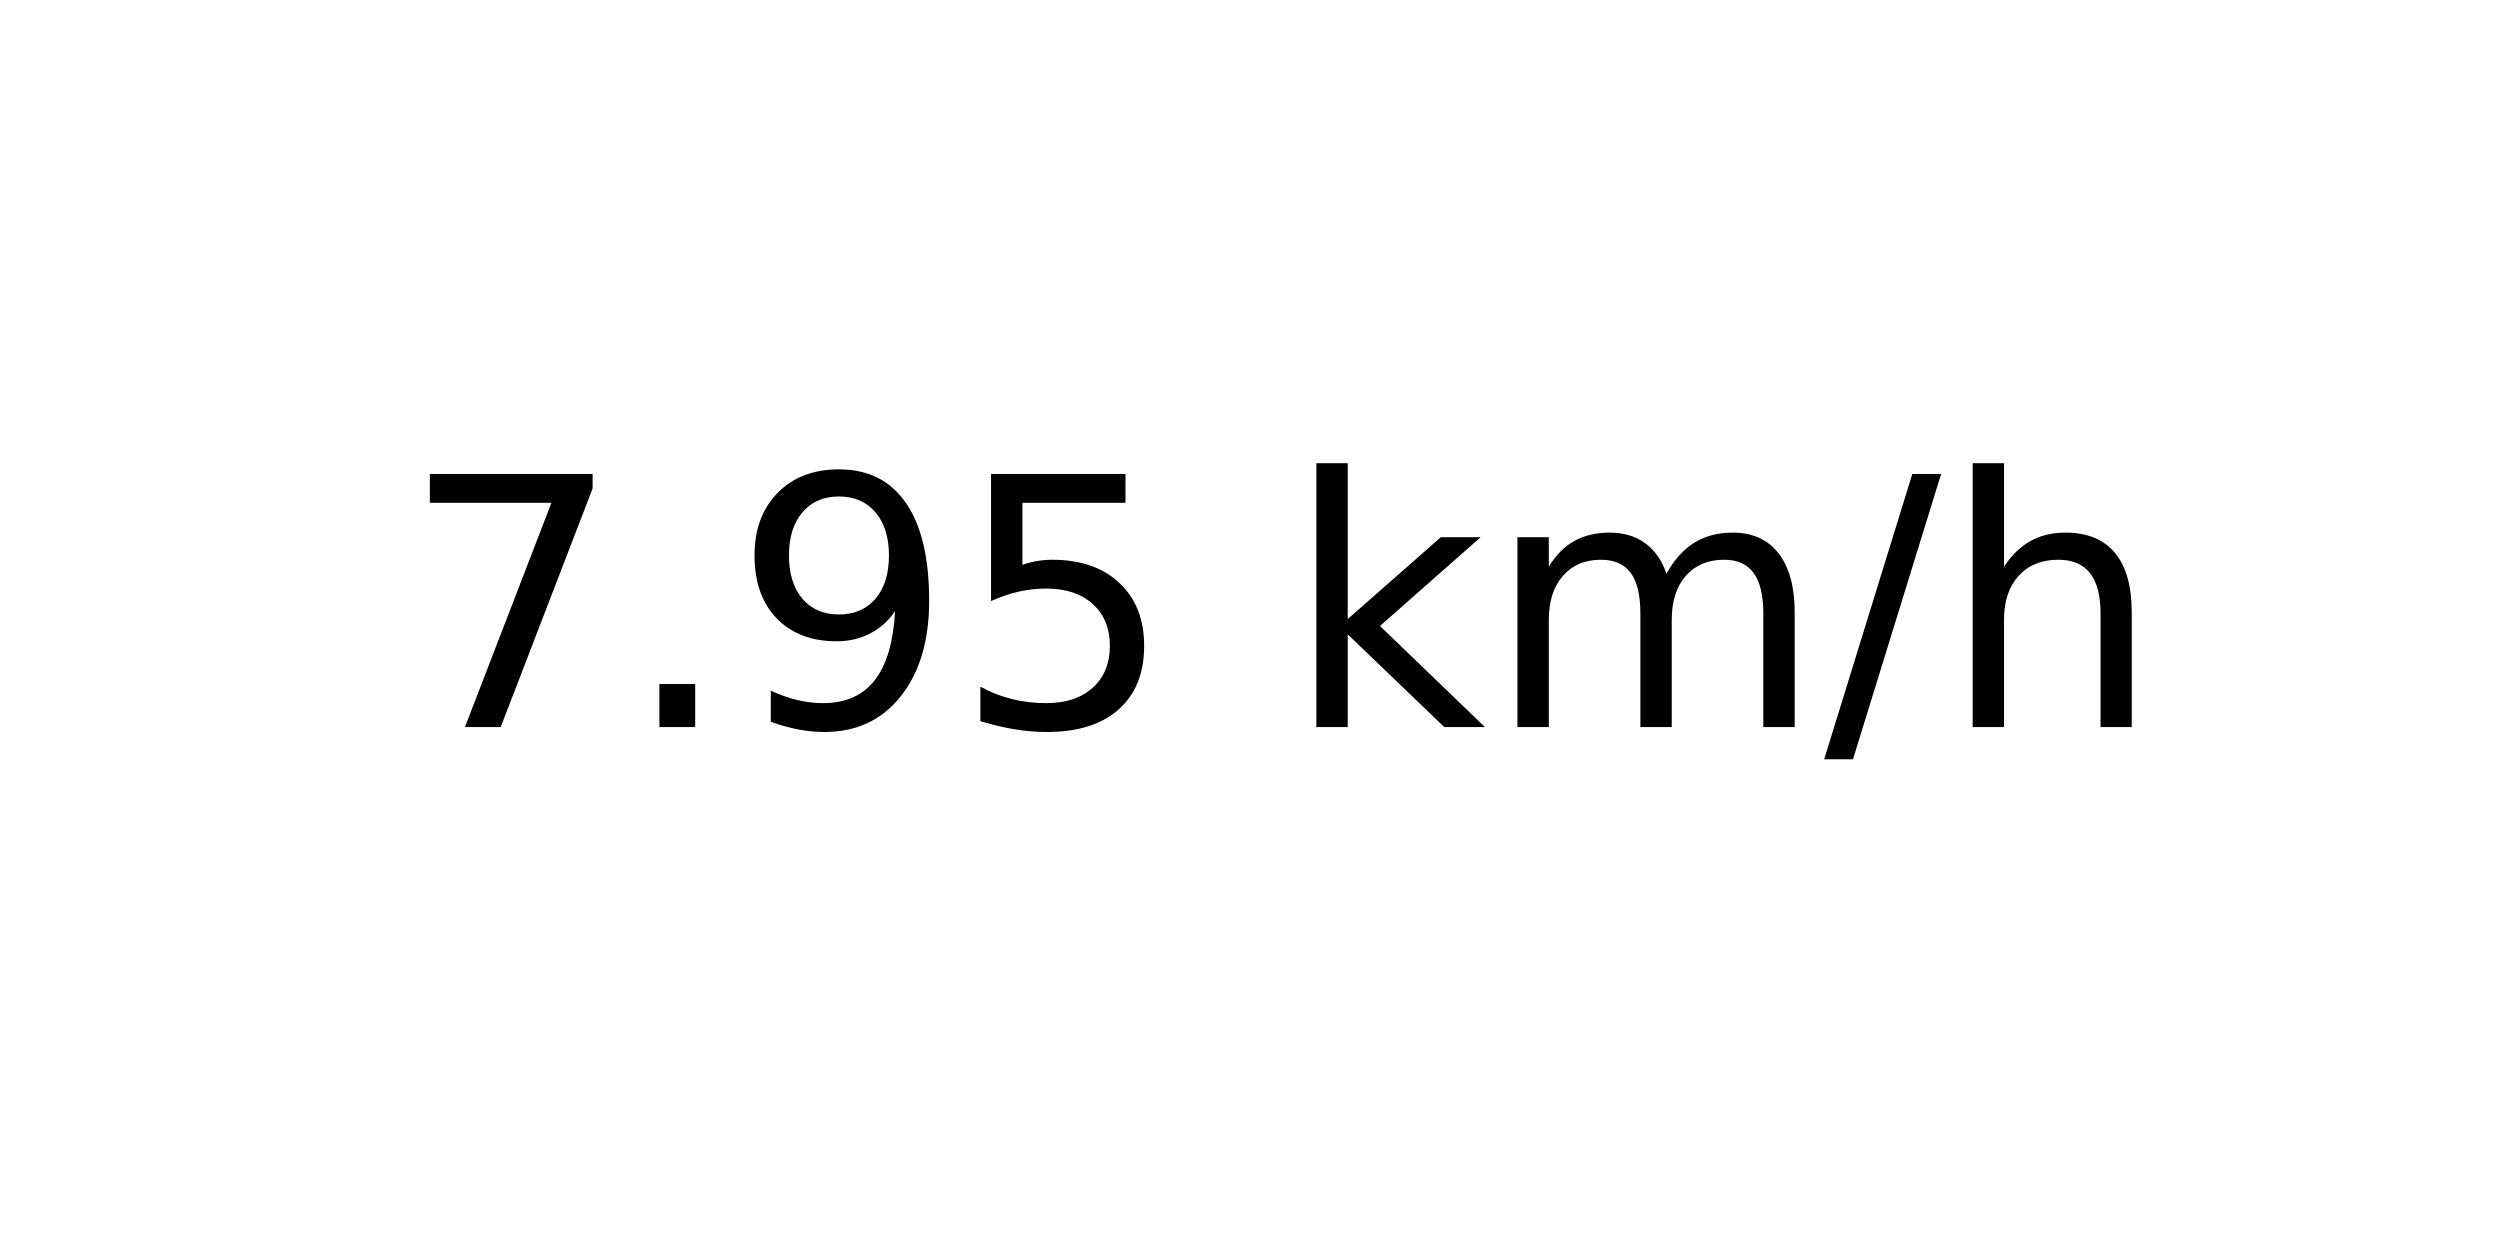
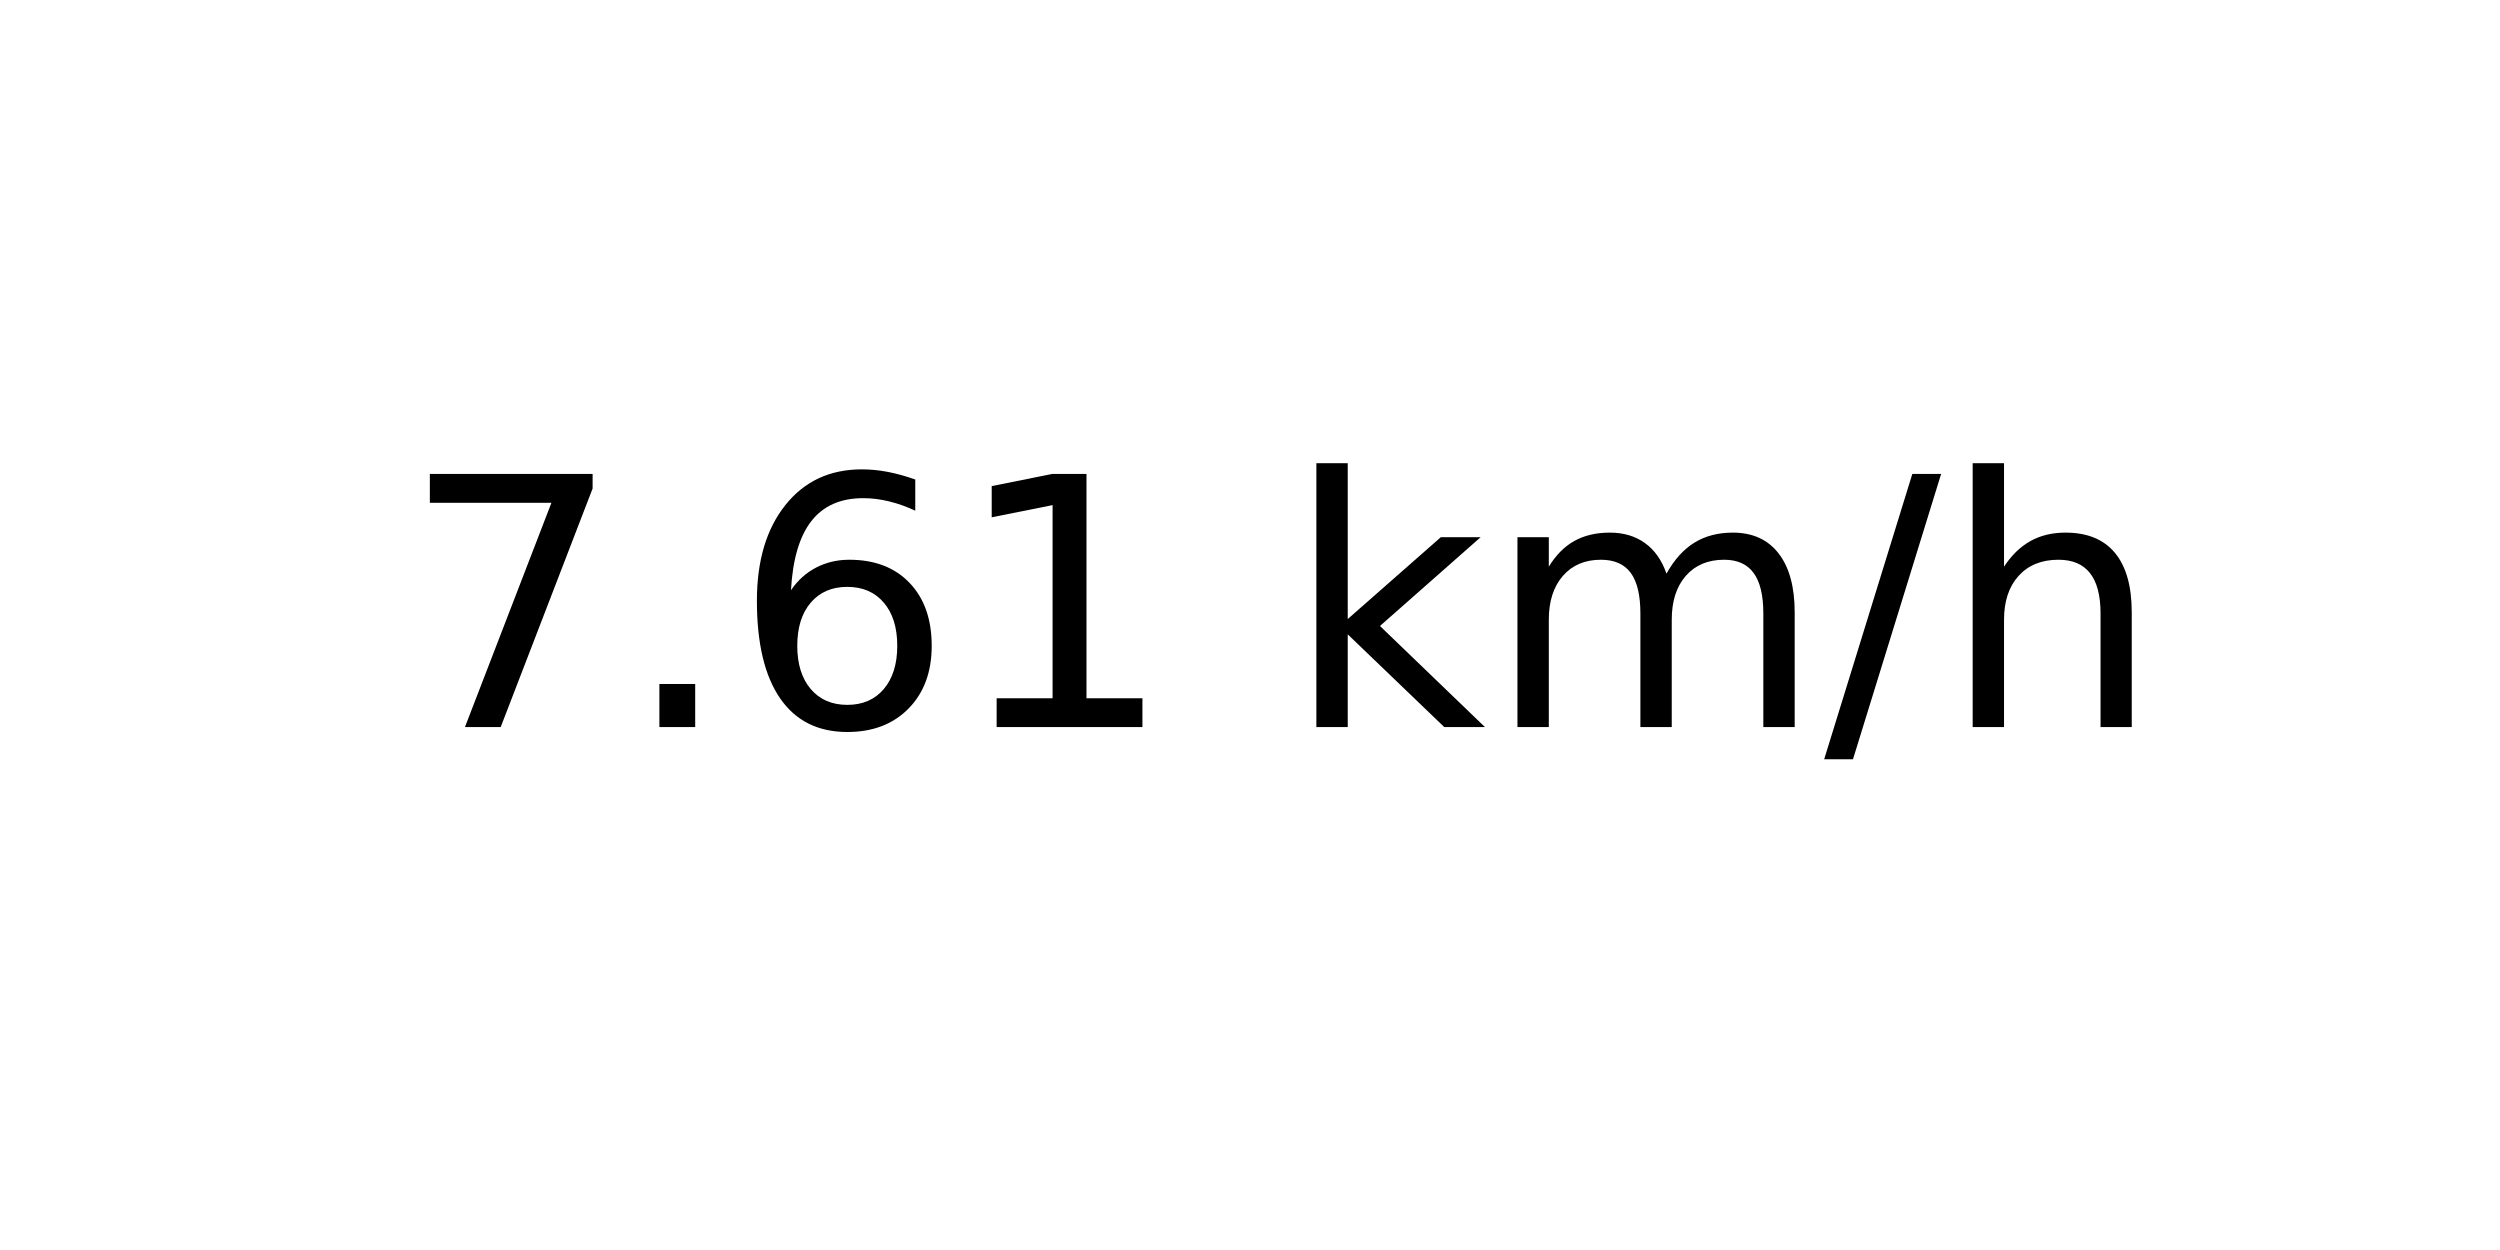
<svg xmlns="http://www.w3.org/2000/svg" xmlns:xlink="http://www.w3.org/1999/xlink" width="72pt" height="36pt" viewBox="0 0 72 36" version="1.1">
  <defs>
    <style type="text/css">*{stroke-linejoin: round; stroke-linecap: butt}</style>
  </defs>
  <g id="figure_1">
    <g id="axes_1">
      <g id="text_1">
        <g transform="translate(11.55937 20.93937) scale(0.1 -0.1)">
          <defs>
            <path id="DejaVuSans-37" d="M 525 4666  L 3525 4666  L 3525 4397  L 1831 0  L 1172 0  L 2766 4134  L 525 4134  L 525 4666  z " transform="scale(0.015625)" />
            <path id="DejaVuSans-2e" d="M 684 794  L 1344 794  L 1344 0  L 684 0  L 684 794  z " transform="scale(0.015625)" />
-             <path id="DejaVuSans-39" d="M 703 97  L 703 672  Q 941 559 1184 500  Q 1428 441 1663 441  Q 2288 441 2617 861  Q 2947 1281 2994 2138  Q 2813 1869 2534 1725  Q 2256 1581 1919 1581  Q 1219 1581 811 2004  Q 403 2428 403 3163  Q 403 3881 828 4315  Q 1253 4750 1959 4750  Q 2769 4750 3195 4129  Q 3622 3509 3622 2328  Q 3622 1225 3098 567  Q 2575 -91 1691 -91  Q 1453 -91 1209 -44  Q 966 3 703 97  z M 1959 2075  Q 2384 2075 2632 2365  Q 2881 2656 2881 3163  Q 2881 3666 2632 3958  Q 2384 4250 1959 4250  Q 1534 4250 1286 3958  Q 1038 3666 1038 3163  Q 1038 2656 1286 2365  Q 1534 2075 1959 2075  z " transform="scale(0.015625)" />
-             <path id="DejaVuSans-35" d="M 691 4666  L 3169 4666  L 3169 4134  L 1269 4134  L 1269 2991  Q 1406 3038 1543 3061  Q 1681 3084 1819 3084  Q 2600 3084 3056 2656  Q 3513 2228 3513 1497  Q 3513 744 3044 326  Q 2575 -91 1722 -91  Q 1428 -91 1123 -41  Q 819 9 494 109  L 494 744  Q 775 591 1075 516  Q 1375 441 1709 441  Q 2250 441 2565 725  Q 2881 1009 2881 1497  Q 2881 1984 2565 2268  Q 2250 2553 1709 2553  Q 1456 2553 1204 2497  Q 953 2441 691 2322  L 691 4666  z " transform="scale(0.015625)" />
+             <path id="DejaVuSans-36" d="M 2113 2584  Q 1688 2584 1439 2293  Q 1191 2003 1191 1497  Q 1191 994 1439 701  Q 1688 409 2113 409  Q 2538 409 2786 701  Q 3034 994 3034 1497  Q 3034 2003 2786 2293  Q 2538 2584 2113 2584  z M 3366 4563  L 3366 3988  Q 3128 4100 2886 4159  Q 2644 4219 2406 4219  Q 1781 4219 1451 3797  Q 1122 3375 1075 2522  Q 1259 2794 1537 2939  Q 1816 3084 2150 3084  Q 2853 3084 3261 2657  Q 3669 2231 3669 1497  Q 3669 778 3244 343  Q 2819 -91 2113 -91  Q 1303 -91 875 529  Q 447 1150 447 2328  Q 447 3434 972 4092  Q 1497 4750 2381 4750  Q 2619 4750 2861 4703  Q 3103 4656 3366 4563  z " transform="scale(0.015625)" />
+             <path id="DejaVuSans-31" d="M 794 531  L 1825 531  L 1825 4091  L 703 3866  L 703 4441  L 1819 4666  L 2450 4666  L 2450 531  L 3481 531  L 3481 0  L 794 0  L 794 531  z " transform="scale(0.015625)" />
            <path id="DejaVuSans-20" transform="scale(0.015625)" />
            <path id="DejaVuSans-6b" d="M 581 4863  L 1159 4863  L 1159 1991  L 2875 3500  L 3609 3500  L 1753 1863  L 3688 0  L 2938 0  L 1159 1709  L 1159 0  L 581 0  L 581 4863  z " transform="scale(0.015625)" />
            <path id="DejaVuSans-6d" d="M 3328 2828  Q 3544 3216 3844 3400  Q 4144 3584 4550 3584  Q 5097 3584 5394 3201  Q 5691 2819 5691 2113  L 5691 0  L 5113 0  L 5113 2094  Q 5113 2597 4934 2840  Q 4756 3084 4391 3084  Q 3944 3084 3684 2787  Q 3425 2491 3425 1978  L 3425 0  L 2847 0  L 2847 2094  Q 2847 2600 2669 2842  Q 2491 3084 2119 3084  Q 1678 3084 1418 2786  Q 1159 2488 1159 1978  L 1159 0  L 581 0  L 581 3500  L 1159 3500  L 1159 2956  Q 1356 3278 1631 3431  Q 1906 3584 2284 3584  Q 2666 3584 2933 3390  Q 3200 3197 3328 2828  z " transform="scale(0.015625)" />
            <path id="DejaVuSans-2f" d="M 1625 4666  L 2156 4666  L 531 -594  L 0 -594  L 1625 4666  z " transform="scale(0.015625)" />
            <path id="DejaVuSans-68" d="M 3513 2113  L 3513 0  L 2938 0  L 2938 2094  Q 2938 2591 2744 2837  Q 2550 3084 2163 3084  Q 1697 3084 1428 2787  Q 1159 2491 1159 1978  L 1159 0  L 581 0  L 581 4863  L 1159 4863  L 1159 2956  Q 1366 3272 1645 3428  Q 1925 3584 2291 3584  Q 2894 3584 3203 3211  Q 3513 2838 3513 2113  z " transform="scale(0.015625)" />
          </defs>
          <use xlink:href="#DejaVuSans-37" />
          <use xlink:href="#DejaVuSans-2e" x="63.623" />
-           <use xlink:href="#DejaVuSans-39" x="95.41" />
-           <use xlink:href="#DejaVuSans-35" x="159.033" />
+           <use xlink:href="#DejaVuSans-36" x="95.41" />
+           <use xlink:href="#DejaVuSans-31" x="159.033" />
          <use xlink:href="#DejaVuSans-20" x="222.656" />
          <use xlink:href="#DejaVuSans-6b" x="254.443" />
          <use xlink:href="#DejaVuSans-6d" x="312.354" />
          <use xlink:href="#DejaVuSans-2f" x="409.766" />
          <use xlink:href="#DejaVuSans-68" x="443.457" />
        </g>
      </g>
    </g>
  </g>
</svg>
